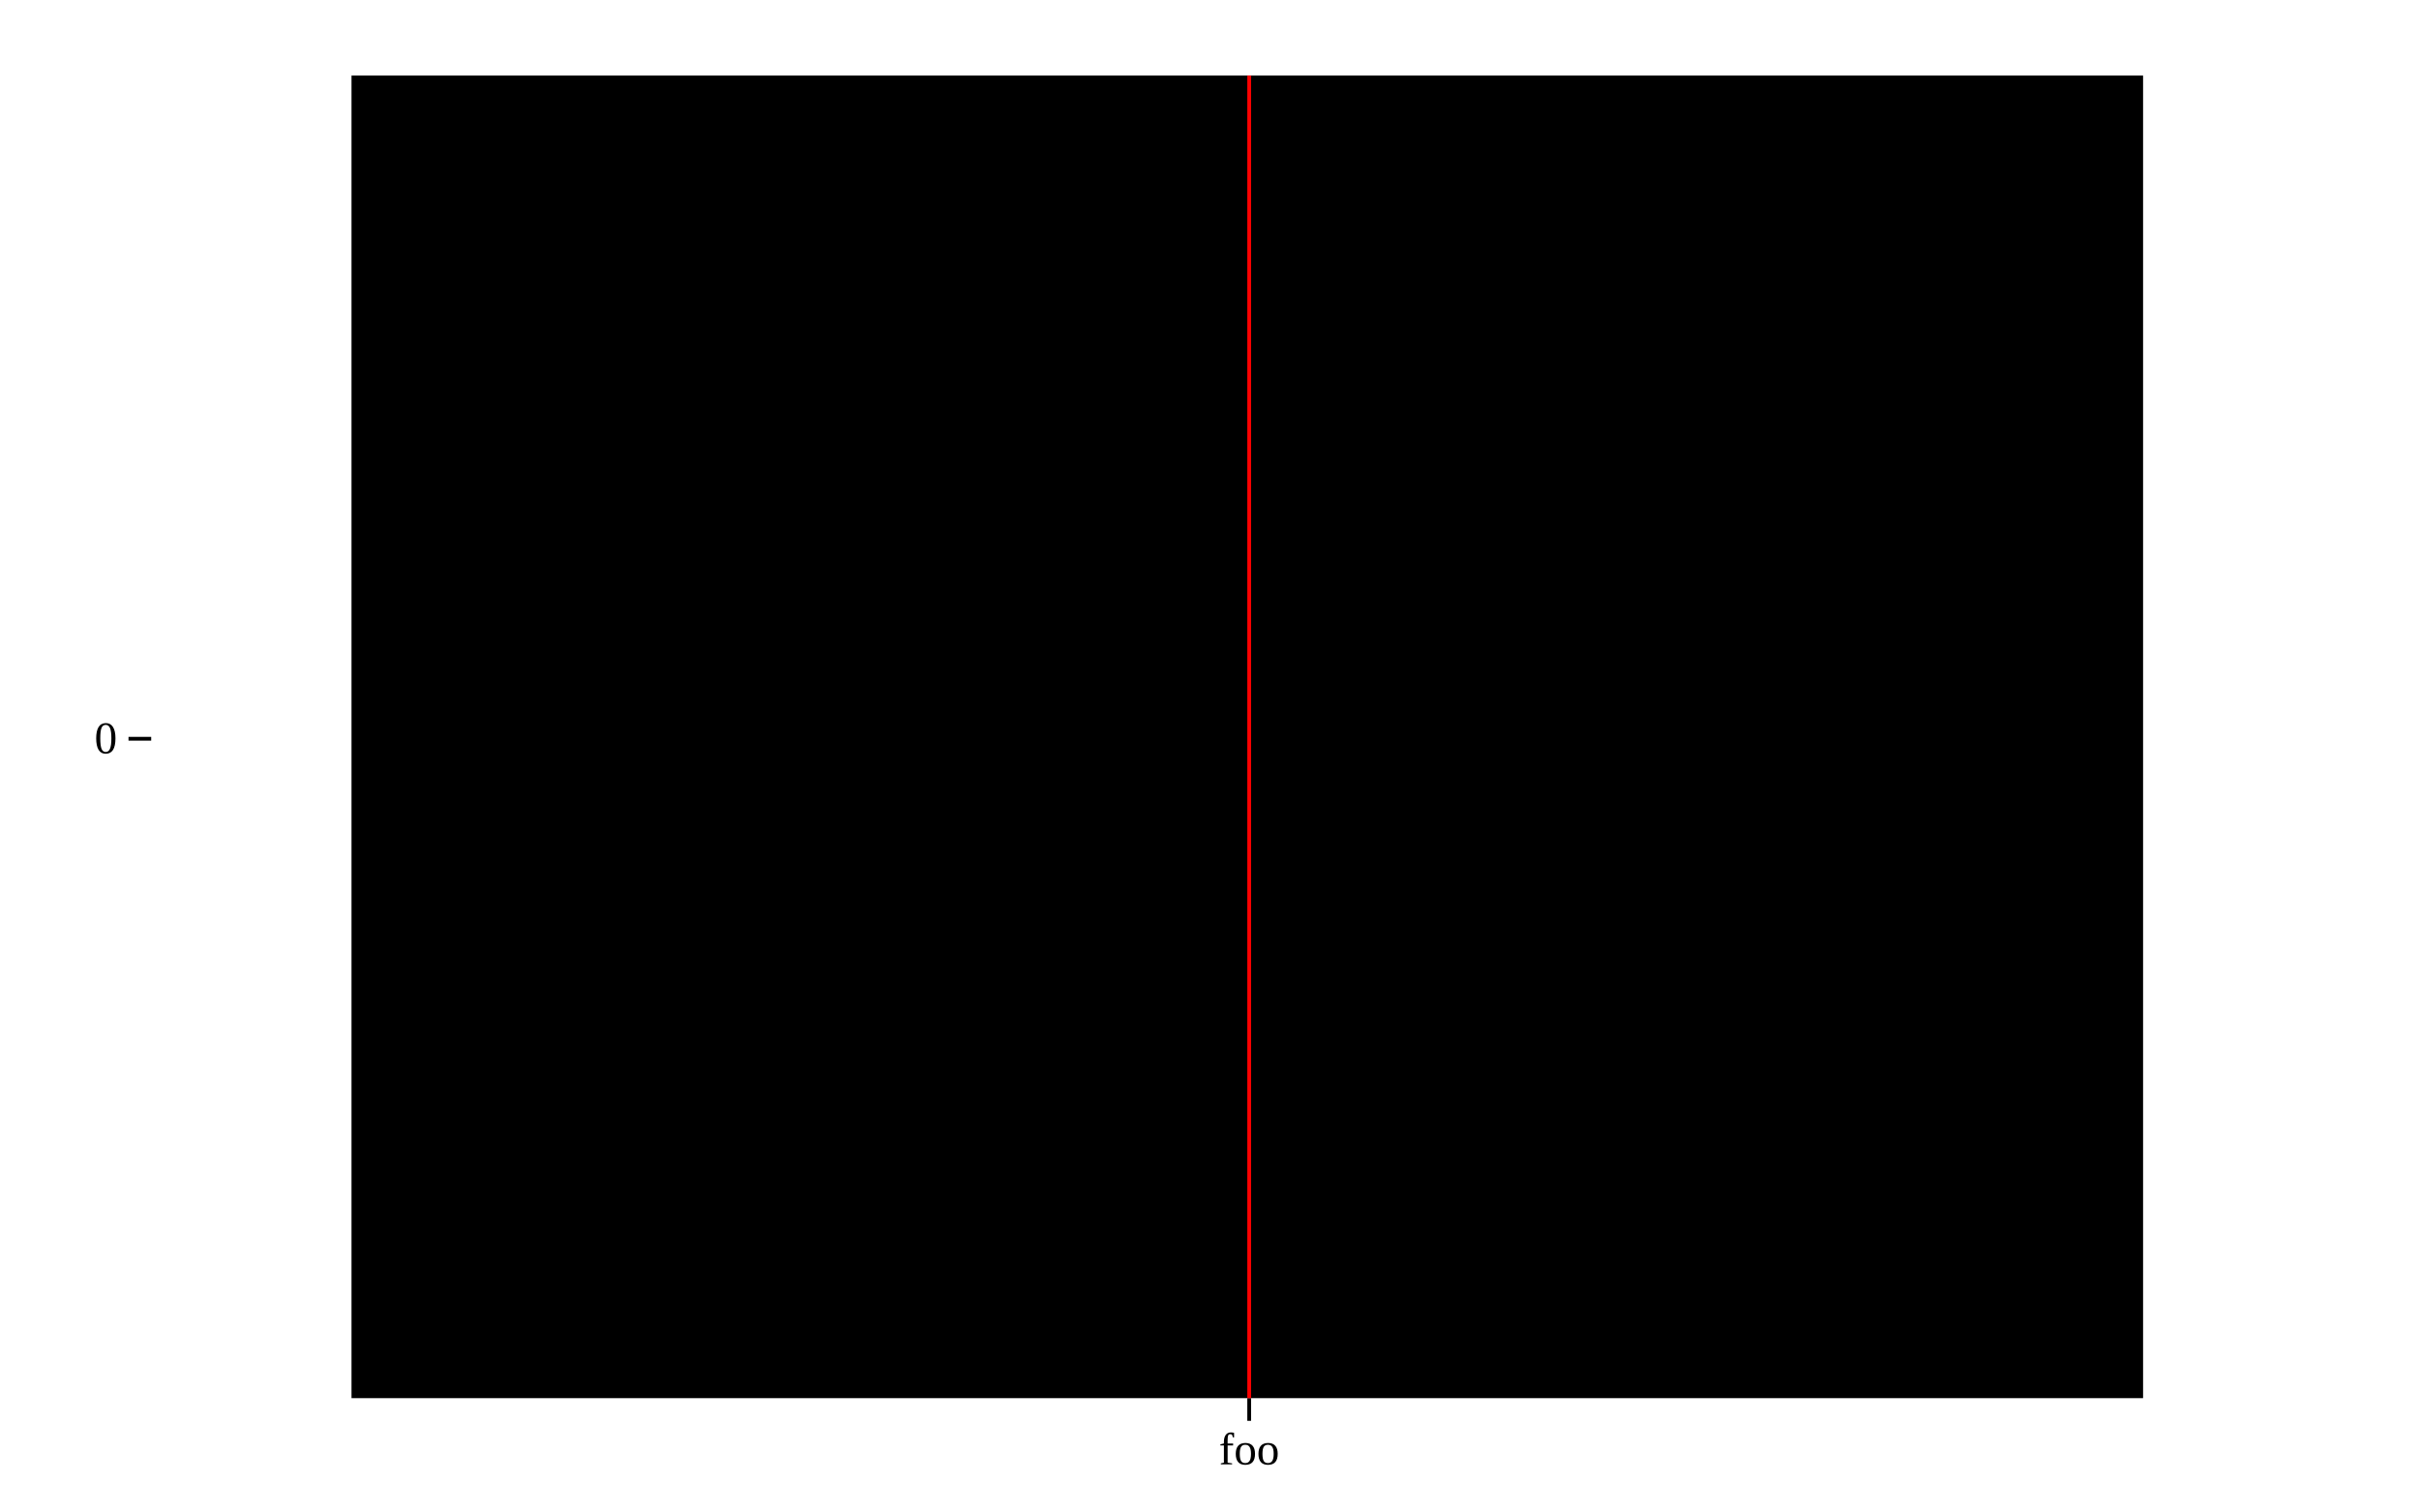
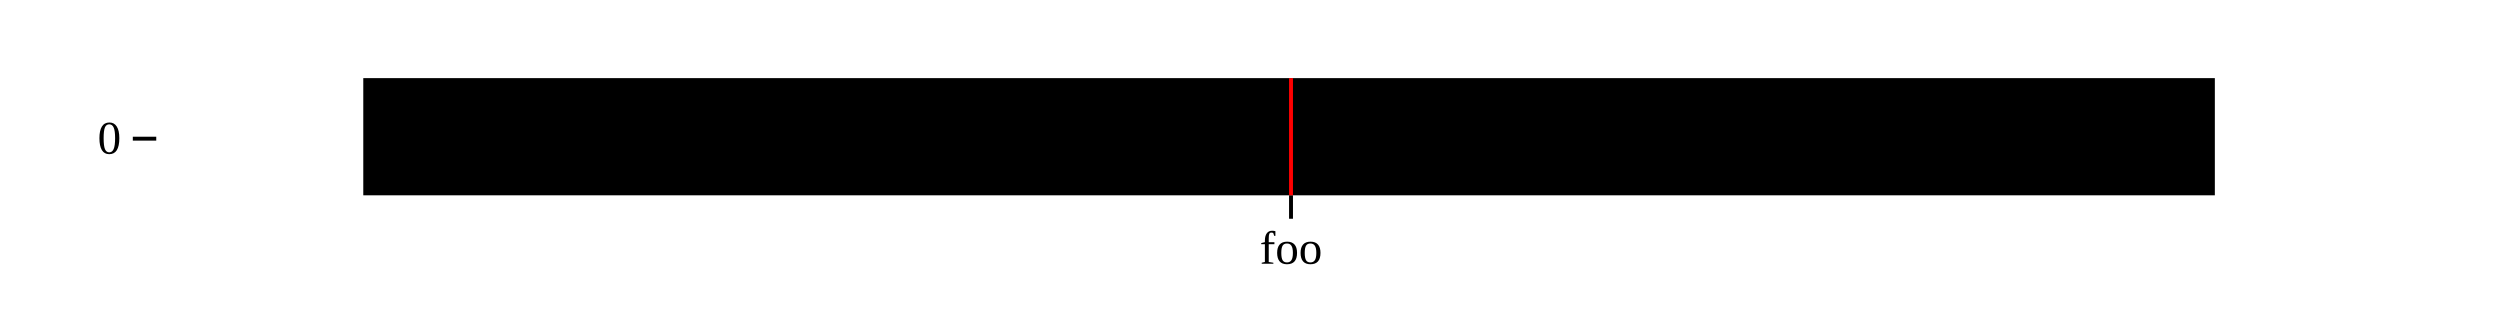
- <svg xmlns="http://www.w3.org/2000/svg" class="plot" fill="currentColor" text-anchor="middle" width="640" height="400" viewBox="0 0 640 400">
+ <svg xmlns="http://www.w3.org/2000/svg" class="plot" fill="currentColor" text-anchor="middle" width="640" height="80" viewBox="0 0 640 80">
  <g transform="translate(40,0)" fill="none" text-anchor="end">
-     <g class="tick" opacity="1" transform="translate(0,195.5)">
+     <g class="tick" opacity="1" transform="translate(0,35.5)">
      <line stroke="currentColor" x2="-6" />
      <text fill="currentColor" x="-9" dy="0.32em">0</text>
    </g>
  </g>
-   <g transform="translate(0,370)" fill="none" text-anchor="middle">
+   <g transform="translate(0,50)" fill="none" text-anchor="middle">
    <g class="tick" opacity="1" transform="translate(330.5,0)">
      <line stroke="currentColor" y2="6" />
      <text fill="currentColor" y="9" dy="0.71em">foo</text>
    </g>
  </g>
  <g>
-     <rect x="93" width="474" y="20" height="350" />
+     <rect x="93" width="474" y="20" height="30" />
  </g>
  <g stroke="red" transform="translate(237.5,0)">
-     <line x1="93" x2="93" y1="20" y2="370" />
+     <line x1="93" x2="93" y1="20" y2="50" />
  </g>
</svg>
